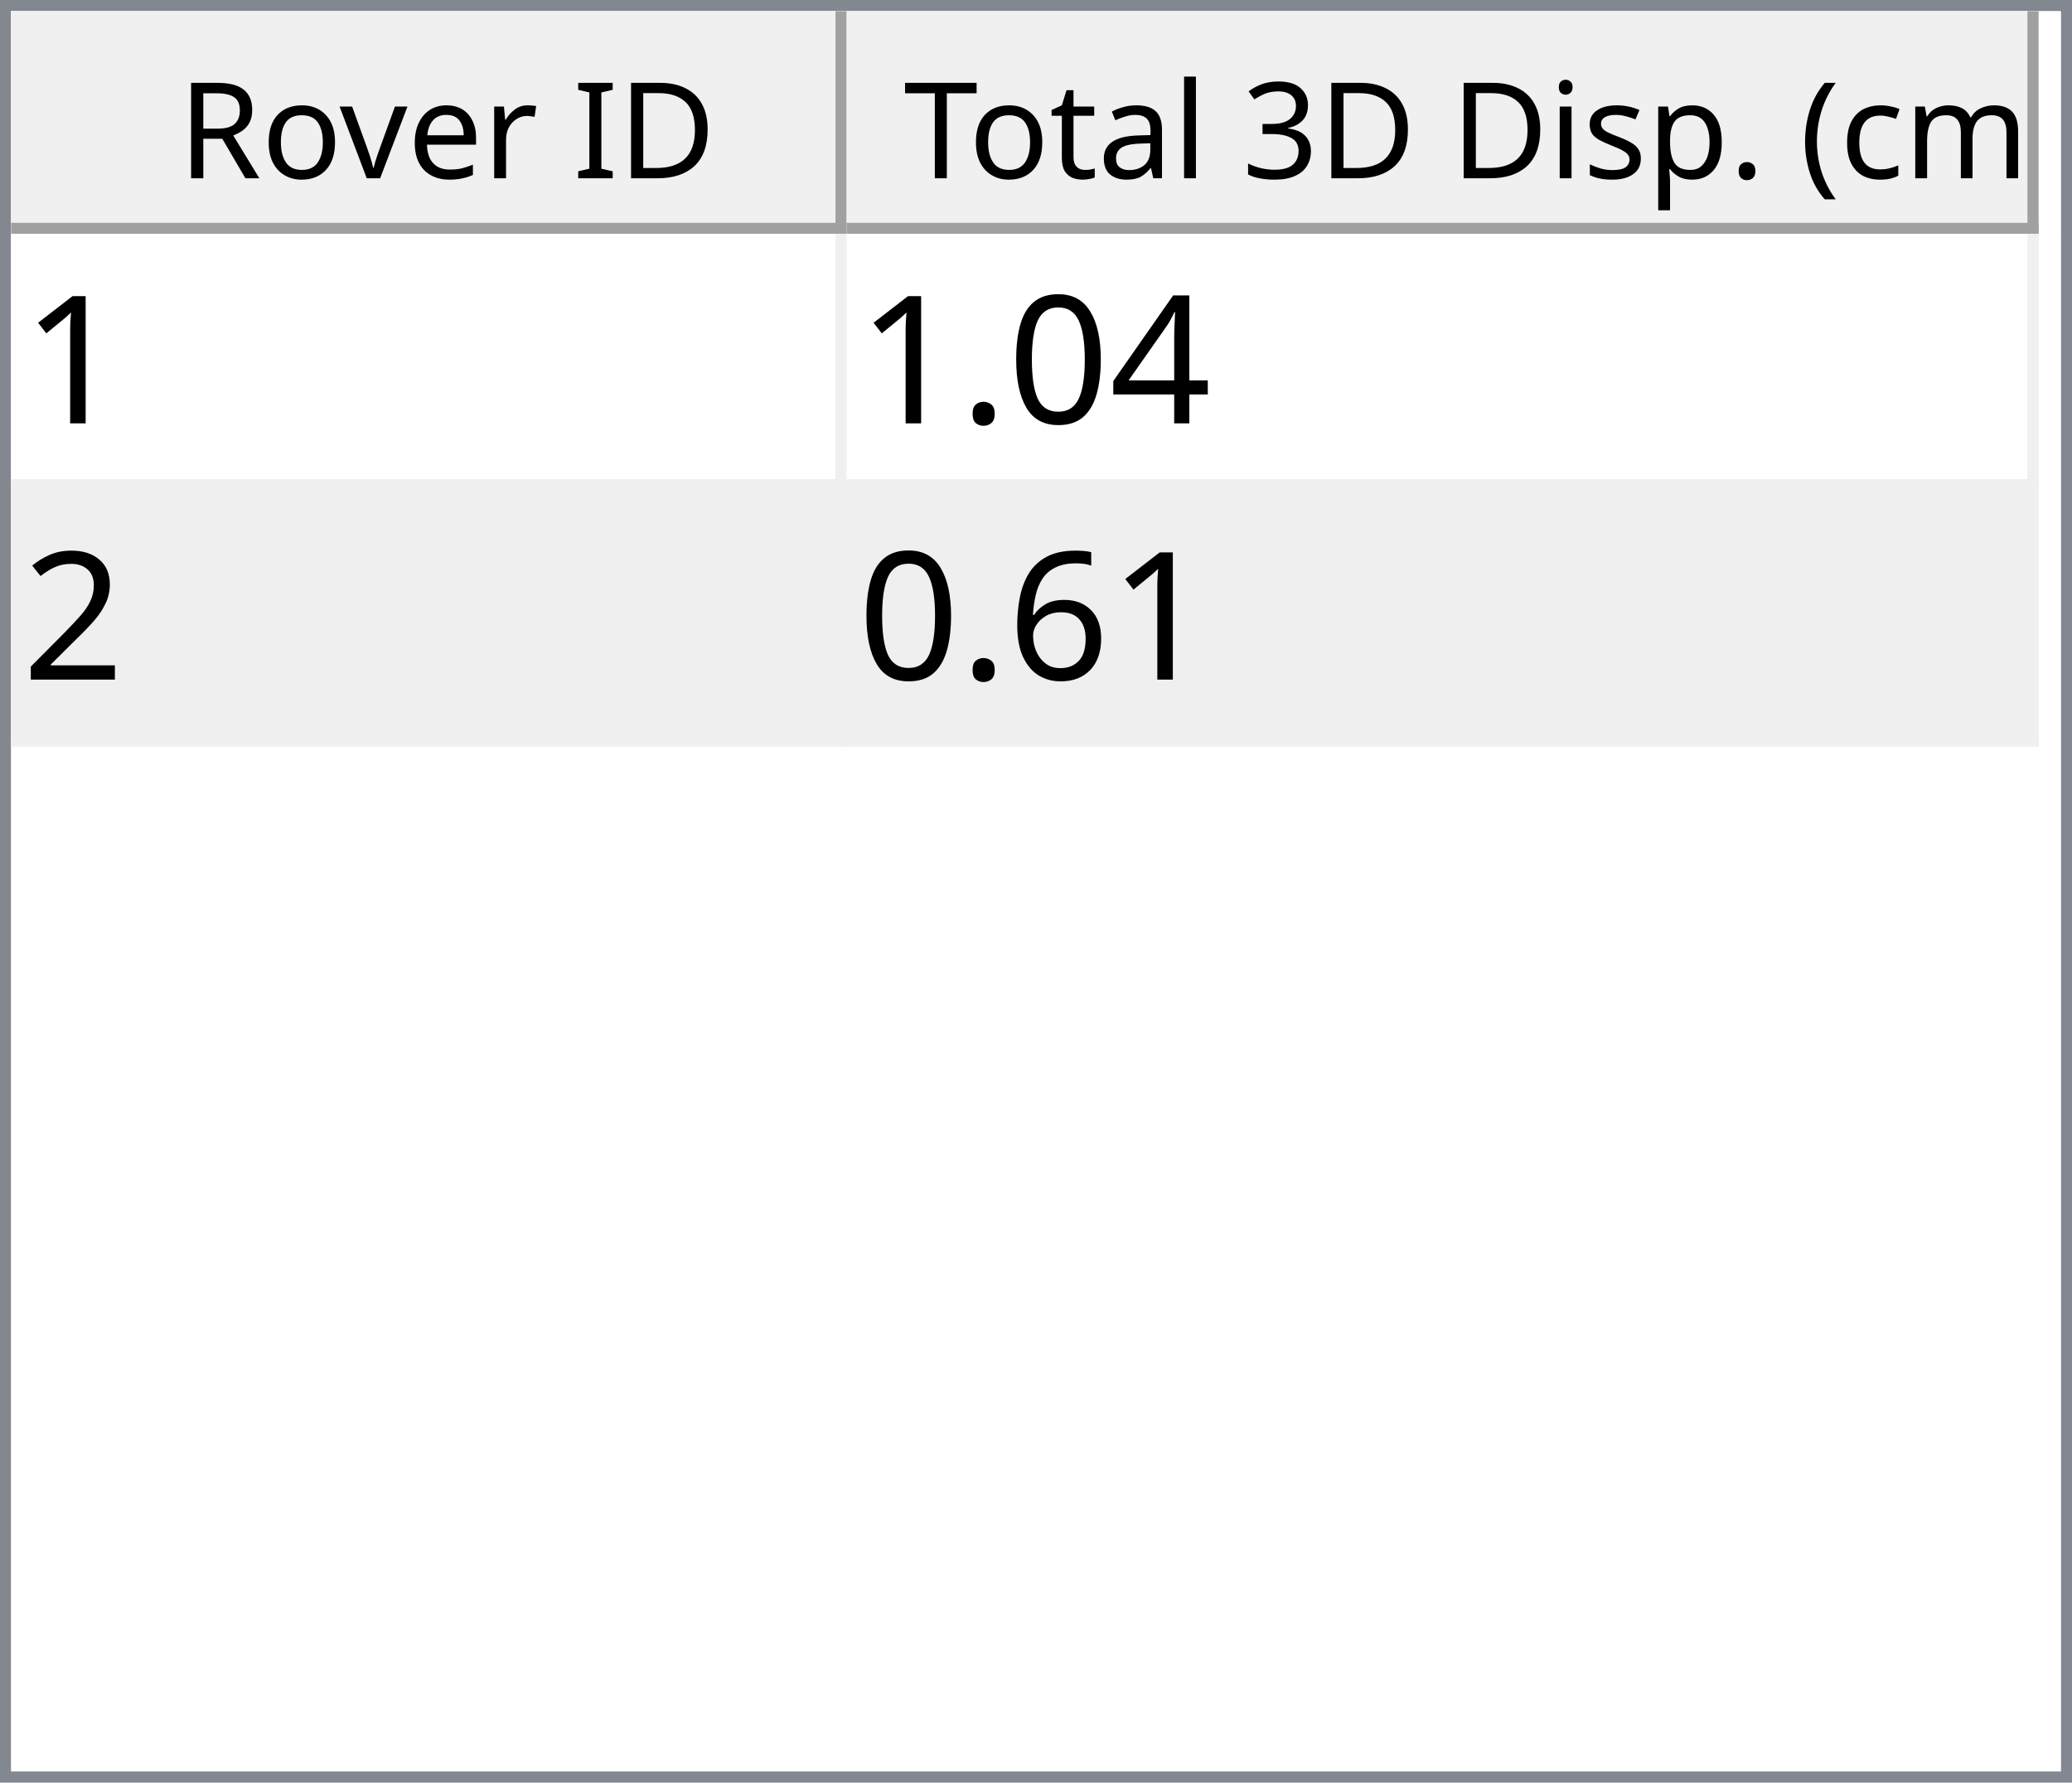
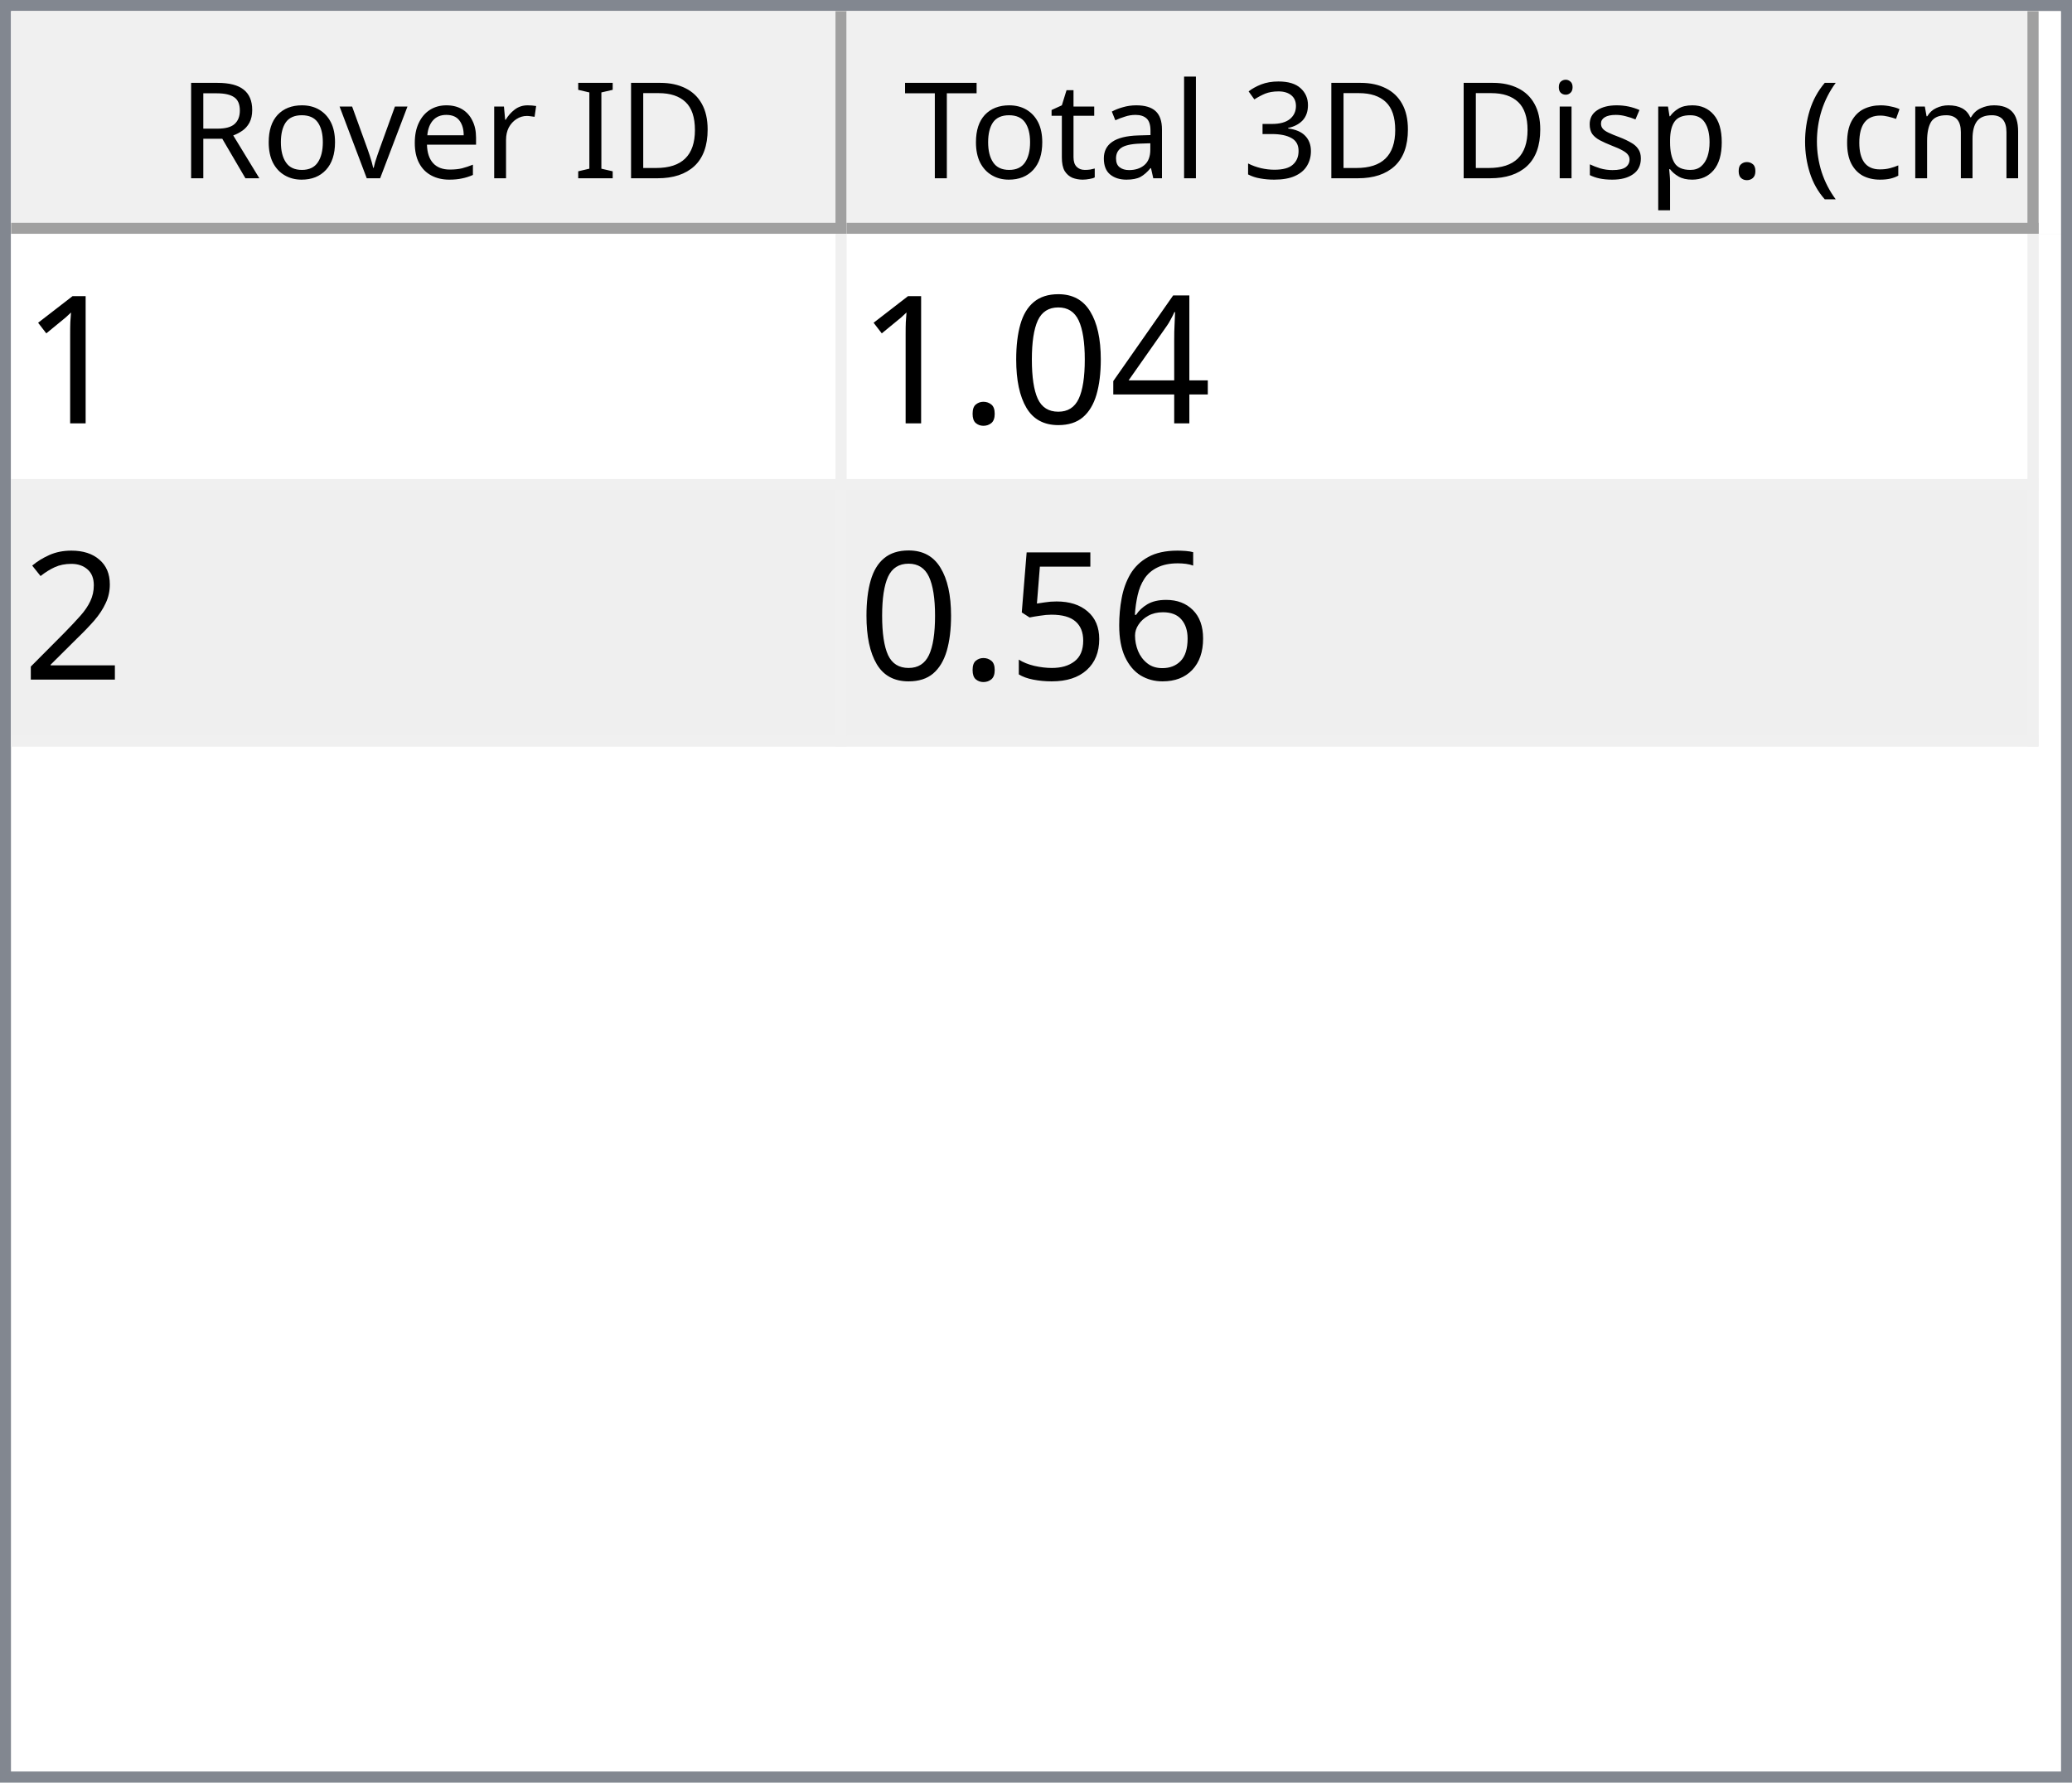
<svg xmlns="http://www.w3.org/2000/svg" style="fill-opacity:1; color-rendering:auto; color-interpolation:auto; text-rendering:auto; stroke:black; stroke-linecap:square; stroke-miterlimit:10; shape-rendering:auto; stroke-opacity:1; fill:black; stroke-dasharray:none; font-weight:normal; stroke-width:1; font-family:'Dialog'; font-style:normal; stroke-linejoin:miter; font-size:12px; stroke-dashoffset:0; image-rendering:auto;" width="186" height="160">
  <defs id="genericDefs" />
  <g>
    <defs id="defs1">
      <clipPath clipPathUnits="userSpaceOnUse" id="clipPath1">
        <path d="M0 0 L186 0 L186 160 L0 160 L0 0 Z" />
      </clipPath>
      <clipPath clipPathUnits="userSpaceOnUse" id="clipPath2">
        <path d="M0 0 L0 160 L186 160 L186 0 Z" />
      </clipPath>
      <clipPath clipPathUnits="userSpaceOnUse" id="clipPath3">
        <path d="M0 0 L0 20 L184 20 L184 0 Z" />
      </clipPath>
      <clipPath clipPathUnits="userSpaceOnUse" id="clipPath4">
        <path d="M0 0 L0 20 L75 20 L75 0 Z" />
      </clipPath>
      <clipPath clipPathUnits="userSpaceOnUse" id="clipPath5">
        <path d="M1 1 L1 19 L74 19 L74 1 Z" />
      </clipPath>
      <clipPath clipPathUnits="userSpaceOnUse" id="clipPath6">
        <path d="M0 0 L0 18 L73 18 L73 0 Z" />
      </clipPath>
      <clipPath clipPathUnits="userSpaceOnUse" id="clipPath7">
        <path d="M-0.5 -0.5 L-0.5 19.5 L74.5 19.5 L74.5 -0.5 Z" />
      </clipPath>
      <clipPath clipPathUnits="userSpaceOnUse" id="clipPath8">
        <path d="M0 0 L0 20 L107 20 L107 0 Z" />
      </clipPath>
      <clipPath clipPathUnits="userSpaceOnUse" id="clipPath9">
        <path d="M1 1 L1 19 L106 19 L106 1 Z" />
      </clipPath>
      <clipPath clipPathUnits="userSpaceOnUse" id="clipPath10">
        <path d="M0 0 L0 18 L105 18 L105 0 Z" />
      </clipPath>
      <clipPath clipPathUnits="userSpaceOnUse" id="clipPath11">
        <path d="M-0.5 -0.5 L-0.5 19.5 L106.5 19.5 L106.5 -0.5 Z" />
      </clipPath>
      <clipPath clipPathUnits="userSpaceOnUse" id="clipPath12">
        <path d="M0 0 L0 138 L184 138 L184 0 Z" />
      </clipPath>
      <clipPath clipPathUnits="userSpaceOnUse" id="clipPath13">
        <path d="M0 0 L0 46 L182 46 L182 0 Z" />
      </clipPath>
      <clipPath clipPathUnits="userSpaceOnUse" id="clipPath14">
        <path d="M-0.5 -0.5 L-0.5 45.5 L181.5 45.5 L181.5 -0.5 Z" />
      </clipPath>
      <clipPath clipPathUnits="userSpaceOnUse" id="clipPath15">
        <path d="M0 0 L0 22 L74 22 L74 0 Z" />
      </clipPath>
      <clipPath clipPathUnits="userSpaceOnUse" id="clipPath16">
        <path d="M0 0 L0 22 L106 22 L106 0 Z" />
      </clipPath>
      <font horiz-adv-x="64.551" id="font1">
        <font-face ascent="107.91" descent="25.098" units-per-em="100" style="font-style:normal; font-family:Segoe UI; font-weight:normal;" />
        <missing-glyph horiz-adv-x="64.551" d="M8.109 0 L8.109 68.266 L56.453 68.266 L56.453 0 L8.109 0 ZM15.328 7.234 L49.219 7.234 L49.219 61.031 L15.328 61.031 L15.328 7.234 Z" />
        <glyph unicode="D" horiz-adv-x="70.117" d="M9.188 0 L9.188 70.016 L28.516 70.016 Q65.531 70.016 65.531 35.891 Q65.531 19.672 55.25 9.836 Q44.969 0 27.734 0 L9.188 0 ZM17.391 62.594 L17.391 7.422 L27.828 7.422 Q41.609 7.422 49.273 14.797 Q56.938 22.172 56.938 35.688 Q56.938 62.594 28.328 62.594 L17.391 62.594 Z" />
        <glyph unicode="I" horiz-adv-x="26.611" d="M17.391 0 L9.188 0 L9.188 70.016 L17.391 70.016 L17.391 0 Z" />
        <glyph unicode=" " horiz-adv-x="27.393" d="" />
        <glyph unicode="r" horiz-adv-x="34.766" d="M34.188 41.891 Q32.078 43.5 28.125 43.5 Q23 43.5 19.555 38.672 Q16.109 33.844 16.109 25.484 L16.109 0 L8.109 0 L8.109 50 L16.109 50 L16.109 39.703 L16.312 39.703 Q18.016 44.969 21.531 47.922 Q25.047 50.875 29.391 50.875 Q32.516 50.875 34.188 50.203 L34.188 41.891 Z" />
        <glyph unicode="e" horiz-adv-x="52.295" d="M48.297 23 L12.984 23 Q13.188 14.656 17.484 10.109 Q21.781 5.562 29.297 5.562 Q37.75 5.562 44.828 11.141 L44.828 3.609 Q38.234 -1.172 27.391 -1.172 Q16.797 -1.172 10.742 5.641 Q4.688 12.453 4.688 24.812 Q4.688 36.469 11.305 43.82 Q17.922 51.172 27.734 51.172 Q37.547 51.172 42.922 44.828 Q48.297 38.484 48.297 27.203 L48.297 23 ZM40.094 29.781 Q40.047 36.719 36.75 40.578 Q33.453 44.438 27.594 44.438 Q21.922 44.438 17.969 40.383 Q14.016 36.328 13.094 29.781 L40.094 29.781 Z" />
        <glyph unicode="v" horiz-adv-x="47.9" d="M47.406 50 L27.484 0 L19.625 0 L0.688 50 L9.469 50 L22.172 13.672 Q23.578 9.672 23.922 6.688 L24.125 6.688 Q24.609 10.453 25.688 13.484 L38.969 50 L47.406 50 Z" />
        <glyph unicode="o" horiz-adv-x="58.594" d="M29 -1.172 Q17.922 -1.172 11.305 5.836 Q4.688 12.844 4.688 24.422 Q4.688 37.016 11.57 44.094 Q18.453 51.172 30.172 51.172 Q41.359 51.172 47.633 44.289 Q53.906 37.406 53.906 25.203 Q53.906 13.234 47.141 6.031 Q40.375 -1.172 29 -1.172 ZM29.594 44.438 Q21.875 44.438 17.383 39.188 Q12.891 33.938 12.891 24.703 Q12.891 15.828 17.43 10.695 Q21.969 5.562 29.594 5.562 Q37.359 5.562 41.531 10.594 Q45.703 15.625 45.703 24.906 Q45.703 34.281 41.531 39.359 Q37.359 44.438 29.594 44.438 Z" />
        <glyph unicode="R" horiz-adv-x="59.814" d="M59.375 0 L49.609 0 L37.891 19.625 Q36.281 22.359 34.766 24.289 Q33.25 26.219 31.664 27.438 Q30.078 28.656 28.25 29.219 Q26.422 29.781 24.125 29.781 L17.391 29.781 L17.391 0 L9.188 0 L9.188 70.016 L30.078 70.016 Q34.672 70.016 38.555 68.867 Q42.438 67.719 45.289 65.375 Q48.141 63.031 49.758 59.547 Q51.375 56.062 51.375 51.375 Q51.375 47.703 50.273 44.656 Q49.172 41.609 47.148 39.211 Q45.125 36.812 42.266 35.133 Q39.406 33.453 35.844 32.516 L35.844 32.328 Q37.594 31.547 38.891 30.547 Q40.188 29.547 41.359 28.18 Q42.531 26.812 43.68 25.078 Q44.828 23.344 46.234 21.047 L59.375 0 ZM17.391 62.594 L17.391 37.203 L28.516 37.203 Q31.594 37.203 34.203 38.133 Q36.812 39.062 38.719 40.797 Q40.625 42.531 41.703 45.047 Q42.781 47.562 42.781 50.688 Q42.781 56.297 39.141 59.445 Q35.5 62.594 28.609 62.594 L17.391 62.594 Z" />
        <glyph unicode=")" horiz-adv-x="30.176" d="M8.297 -15.922 L1.172 -15.922 Q16.406 2.344 16.406 26.812 Q16.406 51.469 1.078 70.016 L8.297 70.016 Q23.531 52.156 23.531 26.703 Q23.531 1.375 8.297 -15.922 Z" />
        <glyph unicode="m" horiz-adv-x="86.133" d="M79.109 0 L71.094 0 L71.094 28.719 Q71.094 37.016 68.531 40.727 Q65.969 44.438 59.906 44.438 Q54.781 44.438 51.195 39.75 Q47.609 35.062 47.609 28.516 L47.609 0 L39.594 0 L39.594 29.688 Q39.594 44.438 28.219 44.438 Q22.953 44.438 19.531 40.016 Q16.109 35.594 16.109 28.516 L16.109 0 L8.109 0 L8.109 50 L16.109 50 L16.109 42.094 L16.312 42.094 Q21.625 51.172 31.844 51.172 Q36.969 51.172 40.773 48.312 Q44.578 45.453 46 40.828 Q51.562 51.172 62.594 51.172 Q79.109 51.172 79.109 30.812 L79.109 0 Z" />
        <glyph unicode="c" horiz-adv-x="46.191" d="M42.188 2.297 Q36.422 -1.172 28.516 -1.172 Q17.828 -1.172 11.258 5.789 Q4.688 12.75 4.688 23.828 Q4.688 36.188 11.766 43.68 Q18.844 51.172 30.672 51.172 Q37.25 51.172 42.281 48.734 L42.281 40.531 Q36.719 44.438 30.375 44.438 Q22.703 44.438 17.797 38.945 Q12.891 33.453 12.891 24.516 Q12.891 15.719 17.508 10.641 Q22.125 5.562 29.891 5.562 Q36.422 5.562 42.188 9.906 L42.188 2.297 Z" />
        <glyph unicode="(" horiz-adv-x="30.176" d="M29.109 -15.922 L21.969 -15.922 Q6.844 1.375 6.844 26.703 Q6.844 52.156 21.969 70.016 L29.203 70.016 Q13.875 51.469 13.875 26.812 Q13.875 2.344 29.109 -15.922 Z" />
        <glyph unicode="." horiz-adv-x="21.68" d="M10.891 -1.078 Q8.641 -1.078 7.055 0.539 Q5.469 2.156 5.469 4.391 Q5.469 6.641 7.055 8.273 Q8.641 9.906 10.891 9.906 Q13.188 9.906 14.797 8.273 Q16.406 6.641 16.406 4.391 Q16.406 2.156 14.797 0.539 Q13.188 -1.078 10.891 -1.078 Z" />
        <glyph unicode="p" horiz-adv-x="58.789" d="M16.312 7.234 L16.109 7.234 L16.109 -23 L8.109 -23 L8.109 50 L16.109 50 L16.109 41.219 L16.312 41.219 Q22.219 51.172 33.594 51.172 Q43.266 51.172 48.688 44.461 Q54.109 37.75 54.109 26.469 Q54.109 13.922 48 6.375 Q41.891 -1.172 31.297 -1.172 Q21.578 -1.172 16.312 7.234 ZM16.109 27.391 L16.109 20.406 Q16.109 14.203 20.141 9.883 Q24.172 5.562 30.375 5.562 Q37.641 5.562 41.773 11.133 Q45.906 16.703 45.906 26.609 Q45.906 34.969 42.047 39.703 Q38.188 44.438 31.594 44.438 Q24.609 44.438 20.359 39.578 Q16.109 34.719 16.109 27.391 Z" />
        <glyph unicode="s" horiz-adv-x="42.432" d="M5.078 1.812 L5.078 10.406 Q11.625 5.562 19.484 5.562 Q30.031 5.562 30.031 12.594 Q30.031 14.594 29.125 15.992 Q28.219 17.391 26.68 18.461 Q25.141 19.531 23.07 20.383 Q21 21.234 18.609 22.172 Q15.281 23.484 12.766 24.828 Q10.25 26.172 8.57 27.859 Q6.891 29.547 6.031 31.695 Q5.172 33.844 5.172 36.719 Q5.172 40.234 6.789 42.945 Q8.406 45.656 11.086 47.484 Q13.766 49.312 17.211 50.242 Q20.656 51.172 24.312 51.172 Q30.812 51.172 35.938 48.922 L35.938 40.828 Q30.422 44.438 23.25 44.438 Q21 44.438 19.195 43.922 Q17.391 43.406 16.094 42.477 Q14.797 41.547 14.086 40.258 Q13.375 38.969 13.375 37.406 Q13.375 35.453 14.086 34.133 Q14.797 32.812 16.164 31.789 Q17.531 30.766 19.484 29.938 Q21.438 29.109 23.922 28.125 Q27.25 26.859 29.883 25.516 Q32.516 24.172 34.375 22.484 Q36.234 20.797 37.234 18.602 Q38.234 16.406 38.234 13.375 Q38.234 9.672 36.602 6.938 Q34.969 4.203 32.234 2.398 Q29.5 0.594 25.93 -0.289 Q22.359 -1.172 18.453 -1.172 Q10.75 -1.172 5.078 1.812 Z" />
        <glyph unicode="i" horiz-adv-x="24.219" d="M12.203 62.703 Q10.062 62.703 8.547 64.164 Q7.031 65.625 7.031 67.875 Q7.031 70.125 8.547 71.609 Q10.062 73.094 12.203 73.094 Q14.406 73.094 15.945 71.609 Q17.484 70.125 17.484 67.875 Q17.484 65.719 15.945 64.211 Q14.406 62.703 12.203 62.703 ZM16.109 0 L8.109 0 L8.109 50 L16.109 50 L16.109 0 Z" />
        <glyph unicode="3" horiz-adv-x="53.906" d="M46.531 19.828 Q46.531 15.094 44.75 11.211 Q42.969 7.328 39.719 4.57 Q36.469 1.812 31.93 0.297 Q27.391 -1.219 21.922 -1.219 Q11.922 -1.219 6 2.594 L6 11.188 Q13.094 5.609 22.219 5.609 Q25.875 5.609 28.828 6.539 Q31.781 7.469 33.906 9.227 Q36.031 10.984 37.18 13.477 Q38.328 15.969 38.328 19.094 Q38.328 32.812 18.797 32.812 L12.984 32.812 L12.984 39.594 L18.5 39.594 Q35.797 39.594 35.797 52.484 Q35.797 64.406 22.609 64.406 Q15.188 64.406 8.688 59.422 L8.688 67.188 Q15.375 71.188 24.609 71.188 Q29 71.188 32.57 69.969 Q36.141 68.75 38.68 66.555 Q41.219 64.359 42.609 61.281 Q44 58.203 44 54.5 Q44 40.672 30.031 36.719 L30.031 36.531 Q33.594 36.141 36.625 34.797 Q39.656 33.453 41.852 31.305 Q44.047 29.156 45.289 26.25 Q46.531 23.344 46.531 19.828 Z" />
        <glyph unicode="l" horiz-adv-x="24.219" d="M16.109 0 L8.109 0 L8.109 74.031 L16.109 74.031 L16.109 0 Z" />
        <glyph unicode="a" horiz-adv-x="50.879" d="M43.891 0 L35.891 0 L35.891 7.812 L35.688 7.812 Q30.469 -1.172 20.312 -1.172 Q12.844 -1.172 8.617 2.781 Q4.391 6.734 4.391 13.281 Q4.391 27.297 20.906 29.594 L35.891 31.688 Q35.891 44.438 25.594 44.438 Q16.547 44.438 9.281 38.281 L9.281 46.484 Q16.656 51.172 26.266 51.172 Q43.891 51.172 43.891 32.516 L43.891 0 ZM35.891 25.297 L23.828 23.641 Q18.266 22.859 15.43 20.875 Q12.594 18.891 12.594 13.875 Q12.594 10.203 15.211 7.883 Q17.828 5.562 22.172 5.562 Q28.125 5.562 32.008 9.742 Q35.891 13.922 35.891 20.312 L35.891 25.297 Z" />
        <glyph unicode="t" horiz-adv-x="33.887" d="M31.297 0.484 Q28.469 -1.078 23.828 -1.078 Q10.688 -1.078 10.688 13.578 L10.688 43.172 L2.094 43.172 L2.094 50 L10.688 50 L10.688 62.203 L18.703 64.797 L18.703 50 L31.297 50 L31.297 43.172 L18.703 43.172 L18.703 14.984 Q18.703 9.969 20.414 7.82 Q22.125 5.672 26.078 5.672 Q29.109 5.672 31.297 7.328 L31.297 0.484 Z" />
        <glyph unicode="T" horiz-adv-x="52.393" d="M50.594 62.594 L30.375 62.594 L30.375 0 L22.172 0 L22.172 62.594 L2 62.594 L2 70.016 L50.594 70.016 L50.594 62.594 Z" />
      </font>
      <font horiz-adv-x="75.0" id="font2">
        <font-face ascent="100.537" descent="21.973" units-per-em="100" style="font-style:normal; font-family:sans-serif; font-weight:normal;" />
        <missing-glyph horiz-adv-x="75.0" d="M12.5 0 L12.5 62.5 L62.5 62.5 L62.5 0 L12.5 0 ZM14.062 1.562 L60.938 1.562 L60.938 60.938 L14.062 60.938 L14.062 1.562 Z" />
        <glyph unicode="1" horiz-adv-x="55.615" d="M37.25 0 L28.469 0 L28.469 56 Q25.297 52.984 20.141 49.953 Q14.984 46.922 10.891 45.406 L10.891 53.906 Q18.266 57.375 23.781 62.305 Q29.297 67.234 31.594 71.875 L37.25 71.875 L37.25 0 Z" />
        <glyph unicode="4" horiz-adv-x="55.615" d="M32.328 0 L32.328 17.141 L1.266 17.141 L1.266 25.203 L33.938 71.578 L41.109 71.578 L41.109 25.203 L50.781 25.203 L50.781 17.141 L41.109 17.141 L41.109 0 L32.328 0 ZM32.328 25.203 L32.328 57.469 L9.906 25.203 L32.328 25.203 Z" />
        <glyph unicode="0" horiz-adv-x="55.615" d="M4.156 35.297 Q4.156 48 6.766 55.742 Q9.375 63.484 14.523 67.68 Q19.672 71.875 27.484 71.875 Q33.25 71.875 37.594 69.555 Q41.938 67.234 44.773 62.867 Q47.609 58.5 49.219 52.227 Q50.828 45.953 50.828 35.297 Q50.828 22.703 48.242 14.969 Q45.656 7.234 40.508 3.008 Q35.359 -1.219 27.484 -1.219 Q17.141 -1.219 11.234 6.203 Q4.156 15.141 4.156 35.297 ZM13.188 35.297 Q13.188 17.672 17.312 11.836 Q21.438 6 27.484 6 Q33.547 6 37.672 11.859 Q41.797 17.719 41.797 35.297 Q41.797 52.984 37.672 58.789 Q33.547 64.594 27.391 64.594 Q21.344 64.594 17.719 59.469 Q13.188 52.938 13.188 35.297 Z" />
        <glyph unicode="." horiz-adv-x="27.783" d="M9.078 0 L9.078 10.016 L19.094 10.016 L19.094 0 L9.078 0 Z" />
        <glyph unicode="2" horiz-adv-x="55.615" d="M50.344 8.453 L50.344 0 L3.031 0 Q2.938 3.172 4.047 6.109 Q5.859 10.938 9.836 15.625 Q13.812 20.312 21.344 26.469 Q33.016 36.031 37.117 41.625 Q41.219 47.219 41.219 52.203 Q41.219 57.422 37.477 61.008 Q33.734 64.594 27.734 64.594 Q21.391 64.594 17.578 60.789 Q13.766 56.984 13.719 50.25 L4.688 51.172 Q5.609 61.281 11.664 66.578 Q17.719 71.875 27.938 71.875 Q38.234 71.875 44.242 66.164 Q50.25 60.453 50.25 52 Q50.25 47.703 48.492 43.555 Q46.734 39.406 42.656 34.812 Q38.578 30.219 29.109 22.219 Q21.188 15.578 18.945 13.211 Q16.703 10.844 15.234 8.453 L50.344 8.453 Z" />
        <glyph unicode="6" horiz-adv-x="55.615" d="M49.75 54.047 L41.016 53.375 Q39.844 58.547 37.703 60.891 Q34.125 64.656 28.906 64.656 Q24.703 64.656 21.531 62.312 Q17.391 59.281 14.992 53.469 Q12.594 47.656 12.5 36.922 Q15.672 41.75 20.266 44.094 Q24.859 46.438 29.891 46.438 Q38.672 46.438 44.852 39.969 Q51.031 33.5 51.031 23.25 Q51.031 16.5 48.125 10.719 Q45.219 4.938 40.141 1.859 Q35.062 -1.219 28.609 -1.219 Q17.625 -1.219 10.695 6.859 Q3.766 14.938 3.766 33.5 Q3.766 54.25 11.422 63.672 Q18.109 71.875 29.438 71.875 Q37.891 71.875 43.289 67.141 Q48.688 62.406 49.75 54.047 ZM13.875 23.188 Q13.875 18.656 15.797 14.508 Q17.719 10.359 21.188 8.18 Q24.656 6 28.469 6 Q34.031 6 38.039 10.492 Q42.047 14.984 42.047 22.703 Q42.047 30.125 38.086 34.398 Q34.125 38.672 28.125 38.672 Q22.172 38.672 18.023 34.398 Q13.875 30.125 13.875 23.188 Z" />
+         <glyph unicode="5" horiz-adv-x="55.615" d="M4.156 18.75 L13.375 19.531 Q14.406 12.797 18.141 9.398 Q21.875 6 27.156 6 Q33.5 6 37.891 10.789 Q42.281 15.578 42.281 23.484 Q42.281 31 38.062 35.352 Q33.844 39.703 27 39.703 Q22.75 39.703 19.336 37.773 Q15.922 35.844 13.969 32.766 L5.719 33.844 L12.641 70.609 L48.25 70.609 L48.25 62.203 L19.672 62.203 L15.828 42.969 Q22.266 47.469 29.344 47.469 Q38.719 47.469 45.164 40.969 Q51.609 34.469 51.609 24.266 Q51.609 14.547 45.953 7.469 Q39.062 -1.219 27.156 -1.219 Q17.391 -1.219 11.211 4.25 Q5.031 9.719 4.156 18.75 Z" />
      </font>
    </defs>
    <g style="fill:white; stroke:white;">
      <rect x="0" y="0" width="186" style="clip-path:url(#clipPath1); stroke:none;" height="160" />
    </g>
    <g style="fill:white; text-rendering:optimizeSpeed; color-rendering:optimizeSpeed; image-rendering:optimizeSpeed; shape-rendering:crispEdges; stroke:white; color-interpolation:sRGB;">
      <rect x="0" width="186" height="160" y="0" style="stroke:none;" />
      <path style="stroke:none;" d="M0 160 L186 160 L186 0 L0 0 Z" />
    </g>
    <g style="fill:rgb(240,240,240); font-family:'Segoe UI'; stroke:rgb(240,240,240);">
      <rect x="0" y="0" width="186" style="clip-path:url(#clipPath2); stroke:none;" height="160" />
    </g>
    <g style="fill:rgb(130,135,144); font-family:'Segoe UI'; stroke:rgb(130,135,144);">
      <path d="M0 0 L186 0 L186 160 L0 160 L0 0 ZM1 1 L185 1 L185 159 L1 159 L1 1 Z" style="fill-rule:evenodd; clip-path:url(#clipPath2); stroke:none;" />
    </g>
    <g style="fill:white; font-family:'Segoe UI'; stroke:white;" transform="translate(1,1)">
      <rect x="0" y="0" width="184" style="clip-path:url(#clipPath3); stroke:none;" height="20" />
    </g>
    <g style="fill:rgb(240,240,240); font-family:'Segoe UI'; stroke:rgb(240,240,240);" transform="translate(1,1)">
      <rect x="0" y="0" width="75" style="clip-path:url(#clipPath4); stroke:none;" height="20" />
    </g>
    <g style="font-family:'Segoe UI';" transform="translate(2,2)">
      <text x="14" xml:space="preserve" y="14" style="clip-path:url(#clipPath6); stroke:none;">Rover ID</text>
    </g>
    <g style="fill:rgb(160,160,160); font-family:'Segoe UI'; stroke:rgb(160,160,160); stroke-linejoin:bevel;" transform="translate(1.5,1.5)">
      <line x1="74" x2="74" y1="0" style="fill:none; clip-path:url(#clipPath7);" y2="19" />
    </g>
    <g style="fill:rgb(160,160,160); font-family:'Segoe UI'; stroke:rgb(160,160,160); stroke-linejoin:bevel;" transform="matrix(1,0,0,1,1,1) translate(0.5,0.5)">
      <line x1="0" x2="74" y1="19" style="fill:none; clip-path:url(#clipPath7);" y2="19" />
    </g>
    <g style="fill:rgb(240,240,240); font-family:'Segoe UI'; stroke:rgb(240,240,240);" transform="translate(76,1)">
      <rect x="0" y="0" width="107" style="clip-path:url(#clipPath8); stroke:none;" height="20" />
    </g>
    <g style="font-family:'Segoe UI';" transform="translate(77,2)">
      <text x="1" xml:space="preserve" y="14" style="clip-path:url(#clipPath10); stroke:none;"> Total 3D Disp. (cm)</text>
    </g>
    <g style="fill:rgb(160,160,160); font-family:'Segoe UI'; stroke:rgb(160,160,160); stroke-linejoin:bevel;" transform="translate(76.5,1.5)">
      <line x1="106" x2="106" y1="0" style="fill:none; clip-path:url(#clipPath11);" y2="19" />
    </g>
    <g style="fill:rgb(160,160,160); font-family:'Segoe UI'; stroke:rgb(160,160,160); stroke-linejoin:bevel;" transform="matrix(1,0,0,1,76,1) translate(0.5,0.5)">
      <line x1="0" x2="106" y1="19" style="fill:none; clip-path:url(#clipPath11);" y2="19" />
    </g>
    <g style="fill:white; font-family:'Segoe UI'; stroke:white;" transform="translate(1,21)">
      <rect x="0" y="0" width="184" style="clip-path:url(#clipPath12); stroke:none;" height="138" />
    </g>
    <g style="fill:rgb(240,240,240); font-size:16px; font-family:sans-serif; stroke:rgb(240,240,240);" transform="translate(1,21)">
      <rect x="0" y="0" width="182" style="clip-path:url(#clipPath13); stroke:none;" height="46" />
      <line transform="translate(0.5,0.5)" x1="0" x2="181" y1="22" style="clip-path:url(#clipPath14); fill:none; stroke-linejoin:bevel;" y2="22" />
    </g>
    <g transform="matrix(1,0,0,1,1,21) translate(0.5,0.5)" style="fill:rgb(240,240,240); font-size:16px; font-family:sans-serif; stroke:rgb(240,240,240); stroke-linejoin:bevel;">
      <line x1="0" x2="181" y1="45" style="fill:none; clip-path:url(#clipPath14);" y2="45" />
    </g>
    <g transform="matrix(1,0,0,1,1,21) translate(0.5,0.5)" style="fill:rgb(240,240,240); font-size:16px; font-family:sans-serif; stroke:rgb(240,240,240); stroke-linejoin:bevel;">
      <line x1="74" x2="74" y1="0" style="fill:none; clip-path:url(#clipPath14);" y2="45" />
    </g>
    <g transform="matrix(1,0,0,1,1,21) translate(0.5,0.5)" style="fill:rgb(240,240,240); font-size:16px; font-family:sans-serif; stroke:rgb(240,240,240); stroke-linejoin:bevel;">
      <line x1="181" x2="181" y1="0" style="fill:none; clip-path:url(#clipPath14);" y2="45" />
    </g>
    <g style="fill:white; font-size:16px; font-family:sans-serif; stroke:white;" transform="matrix(1,0,0,1,1,21)">
      <rect x="0" y="0" width="74" style="clip-path:url(#clipPath15); stroke:none;" height="22" />
      <text x="1" y="17" style="fill:black; clip-path:url(#clipPath15); stroke:none;" xml:space="preserve">1</text>
    </g>
    <g style="fill:white; font-size:16px; font-family:sans-serif; stroke:white;" transform="matrix(1,0,0,1,1,21) translate(75,0)">
      <rect x="0" y="0" width="106" style="clip-path:url(#clipPath16); stroke:none;" height="22" />
      <text x="1" y="17" style="fill:black; clip-path:url(#clipPath16); stroke:none;" xml:space="preserve">1.04</text>
    </g>
    <g style="fill:rgb(239,239,239); font-size:16px; font-family:sans-serif; stroke:rgb(239,239,239);" transform="matrix(1,0,0,1,1,21) translate(0,23)">
      <rect x="0" y="0" width="74" style="clip-path:url(#clipPath15); stroke:none;" height="22" />
      <text x="1" y="17" style="fill:black; clip-path:url(#clipPath15); stroke:none;" xml:space="preserve">2</text>
    </g>
    <g style="fill:rgb(239,239,239); font-size:16px; font-family:sans-serif; stroke:rgb(239,239,239);" transform="matrix(1,0,0,1,1,21) translate(75,23)">
      <rect x="0" y="0" width="106" style="clip-path:url(#clipPath16); stroke:none;" height="22" />
-       <text x="1" y="17" style="fill:black; clip-path:url(#clipPath16); stroke:none;" xml:space="preserve">0.61</text>
+       <text x="1" y="17" style="fill:black; clip-path:url(#clipPath16); stroke:none;" xml:space="preserve">0.56</text>
    </g>
  </g>
</svg>
